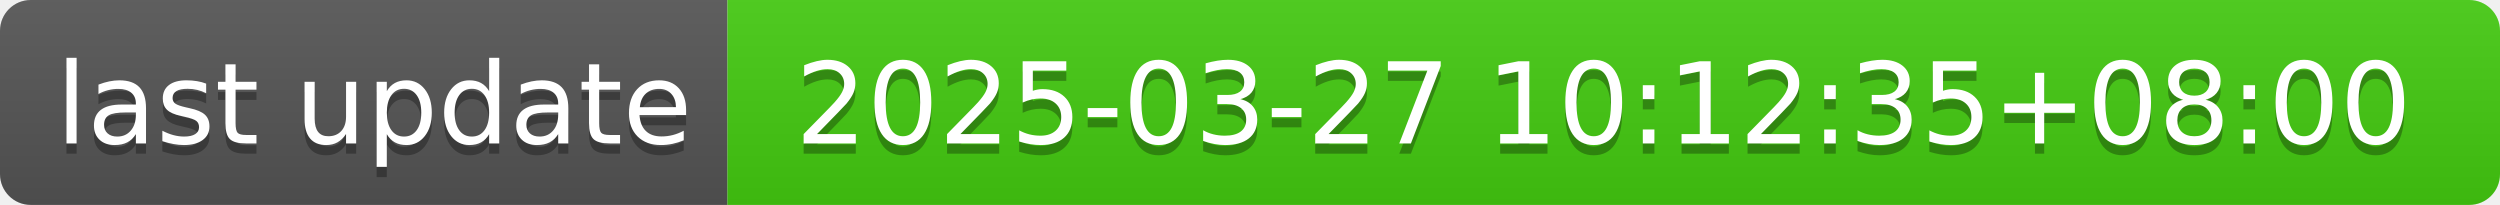
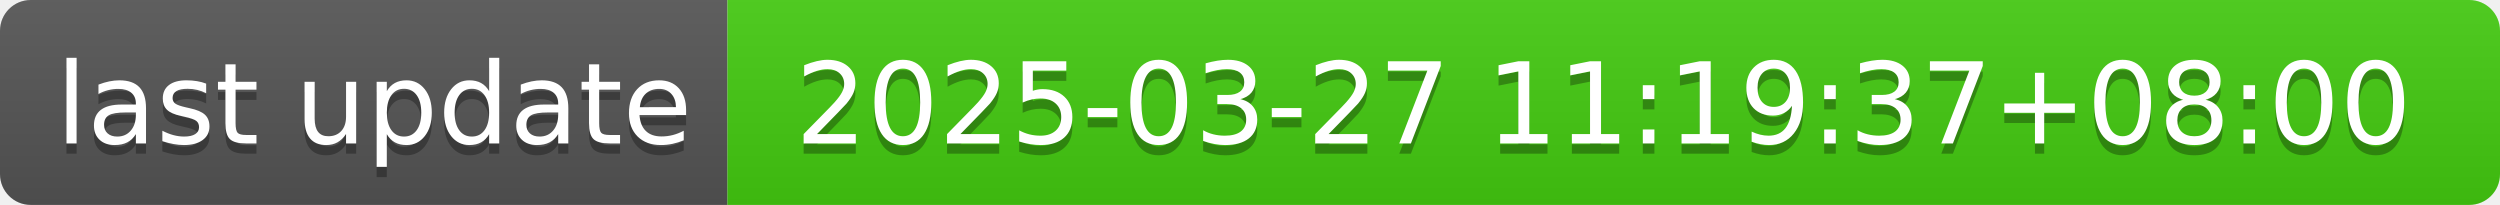
- <svg xmlns="http://www.w3.org/2000/svg" width="244" height="20" role="img" aria-label="last update: 2025-03-27 10:12:35+08:00">
+ <svg xmlns="http://www.w3.org/2000/svg" width="244" height="20" role="img" aria-label="last update: 2025-03-27 11:19:37+08:00">
  <linearGradient id="s" x2="0" y2="100%">
    <stop offset="0" stop-color="#bbb" stop-opacity=".1" />
    <stop offset="1" stop-opacity=".1" />
  </linearGradient>
  <clipPath id="r">
    <rect width="244" height="20" rx="3" fill="#fff" />
  </clipPath>
  <g clip-path="url(#r)">
    <rect width="71" height="20" fill="#555" />
    <rect x="71" width="173" height="20" fill="#4c1" />
    <rect width="244" height="20" fill="url(#s)" />
  </g>
  <g fill="#fff" text-anchor="middle" font-family="Verdana,Geneva,DejaVu Sans,sans-serif" text-rendering="geometricPrecision" font-size="110">
    <text aria-hidden="true" x="365" y="150" fill="#010101" fill-opacity=".3" transform="scale(.1)" textLength="610">last update</text>
    <text x="365" y="140" transform="scale(.1)" fill="#fff" textLength="610">last update</text>
-     <text aria-hidden="true" x="1565" y="150" fill="#010101" fill-opacity=".3" transform="scale(.1)" textLength="1630">2025-03-27 10:12:35+08:00</text>
-     <text x="1565" y="140" transform="scale(.1)" fill="#fff" textLength="1630">2025-03-27 10:12:35+08:00</text>
+     <text aria-hidden="true" x="1565" y="150" fill="#010101" fill-opacity=".3" transform="scale(.1)" textLength="1630">2025-03-27 11:19:37+08:00</text>
+     <text x="1565" y="140" transform="scale(.1)" fill="#fff" textLength="1630">2025-03-27 11:19:37+08:00</text>
  </g>
</svg>
